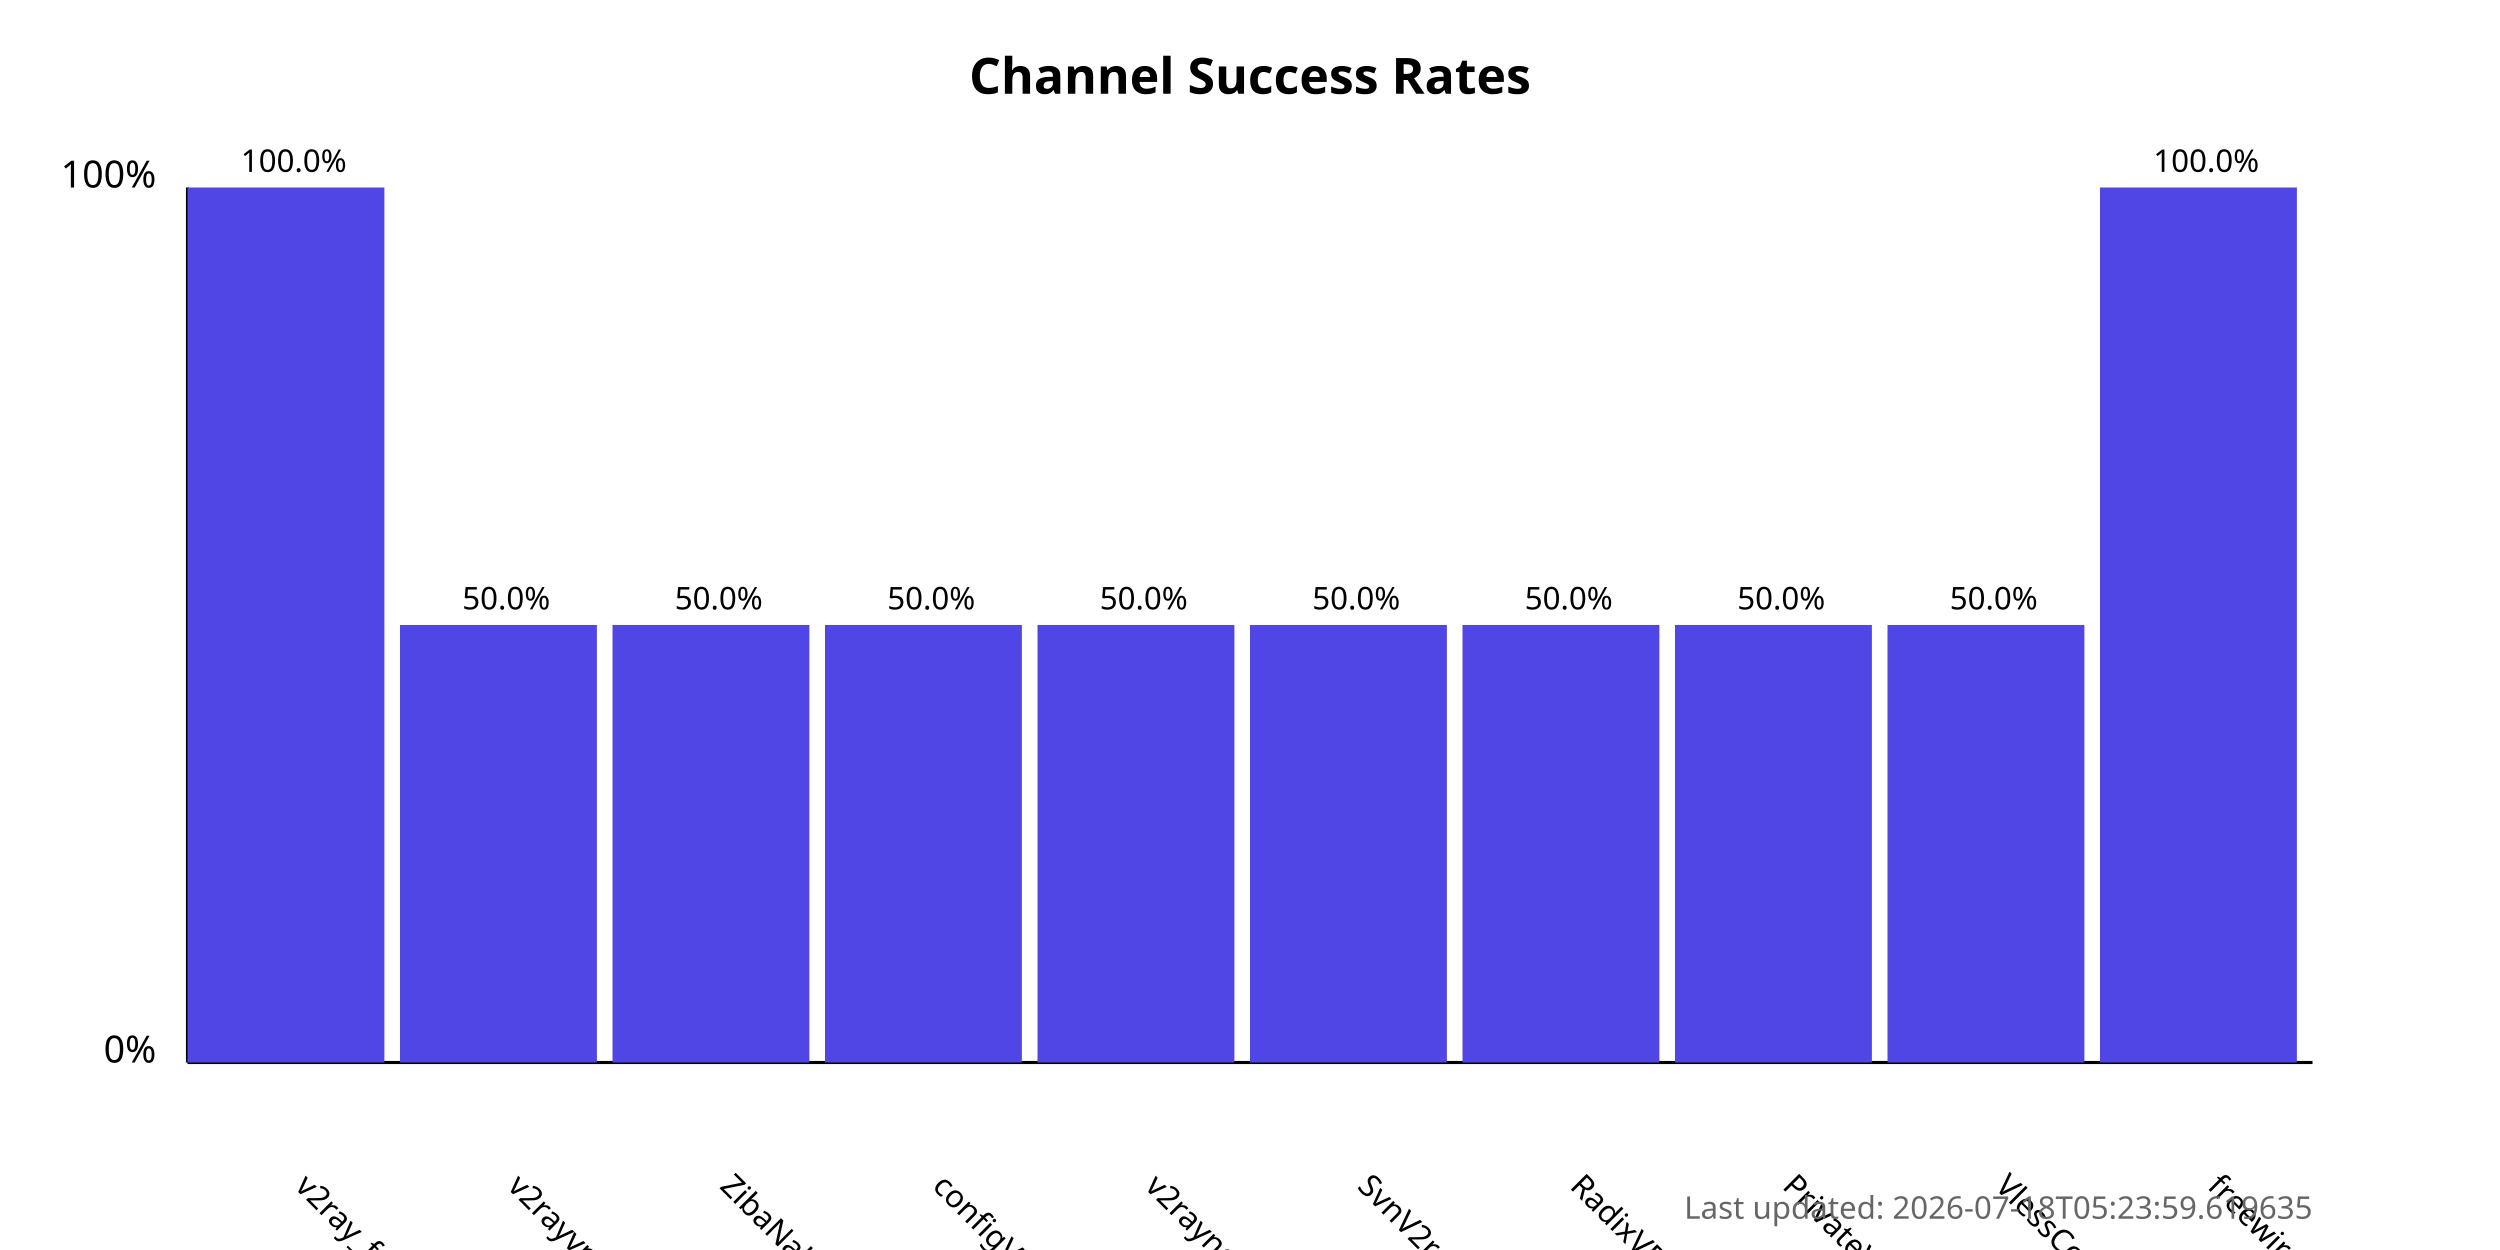
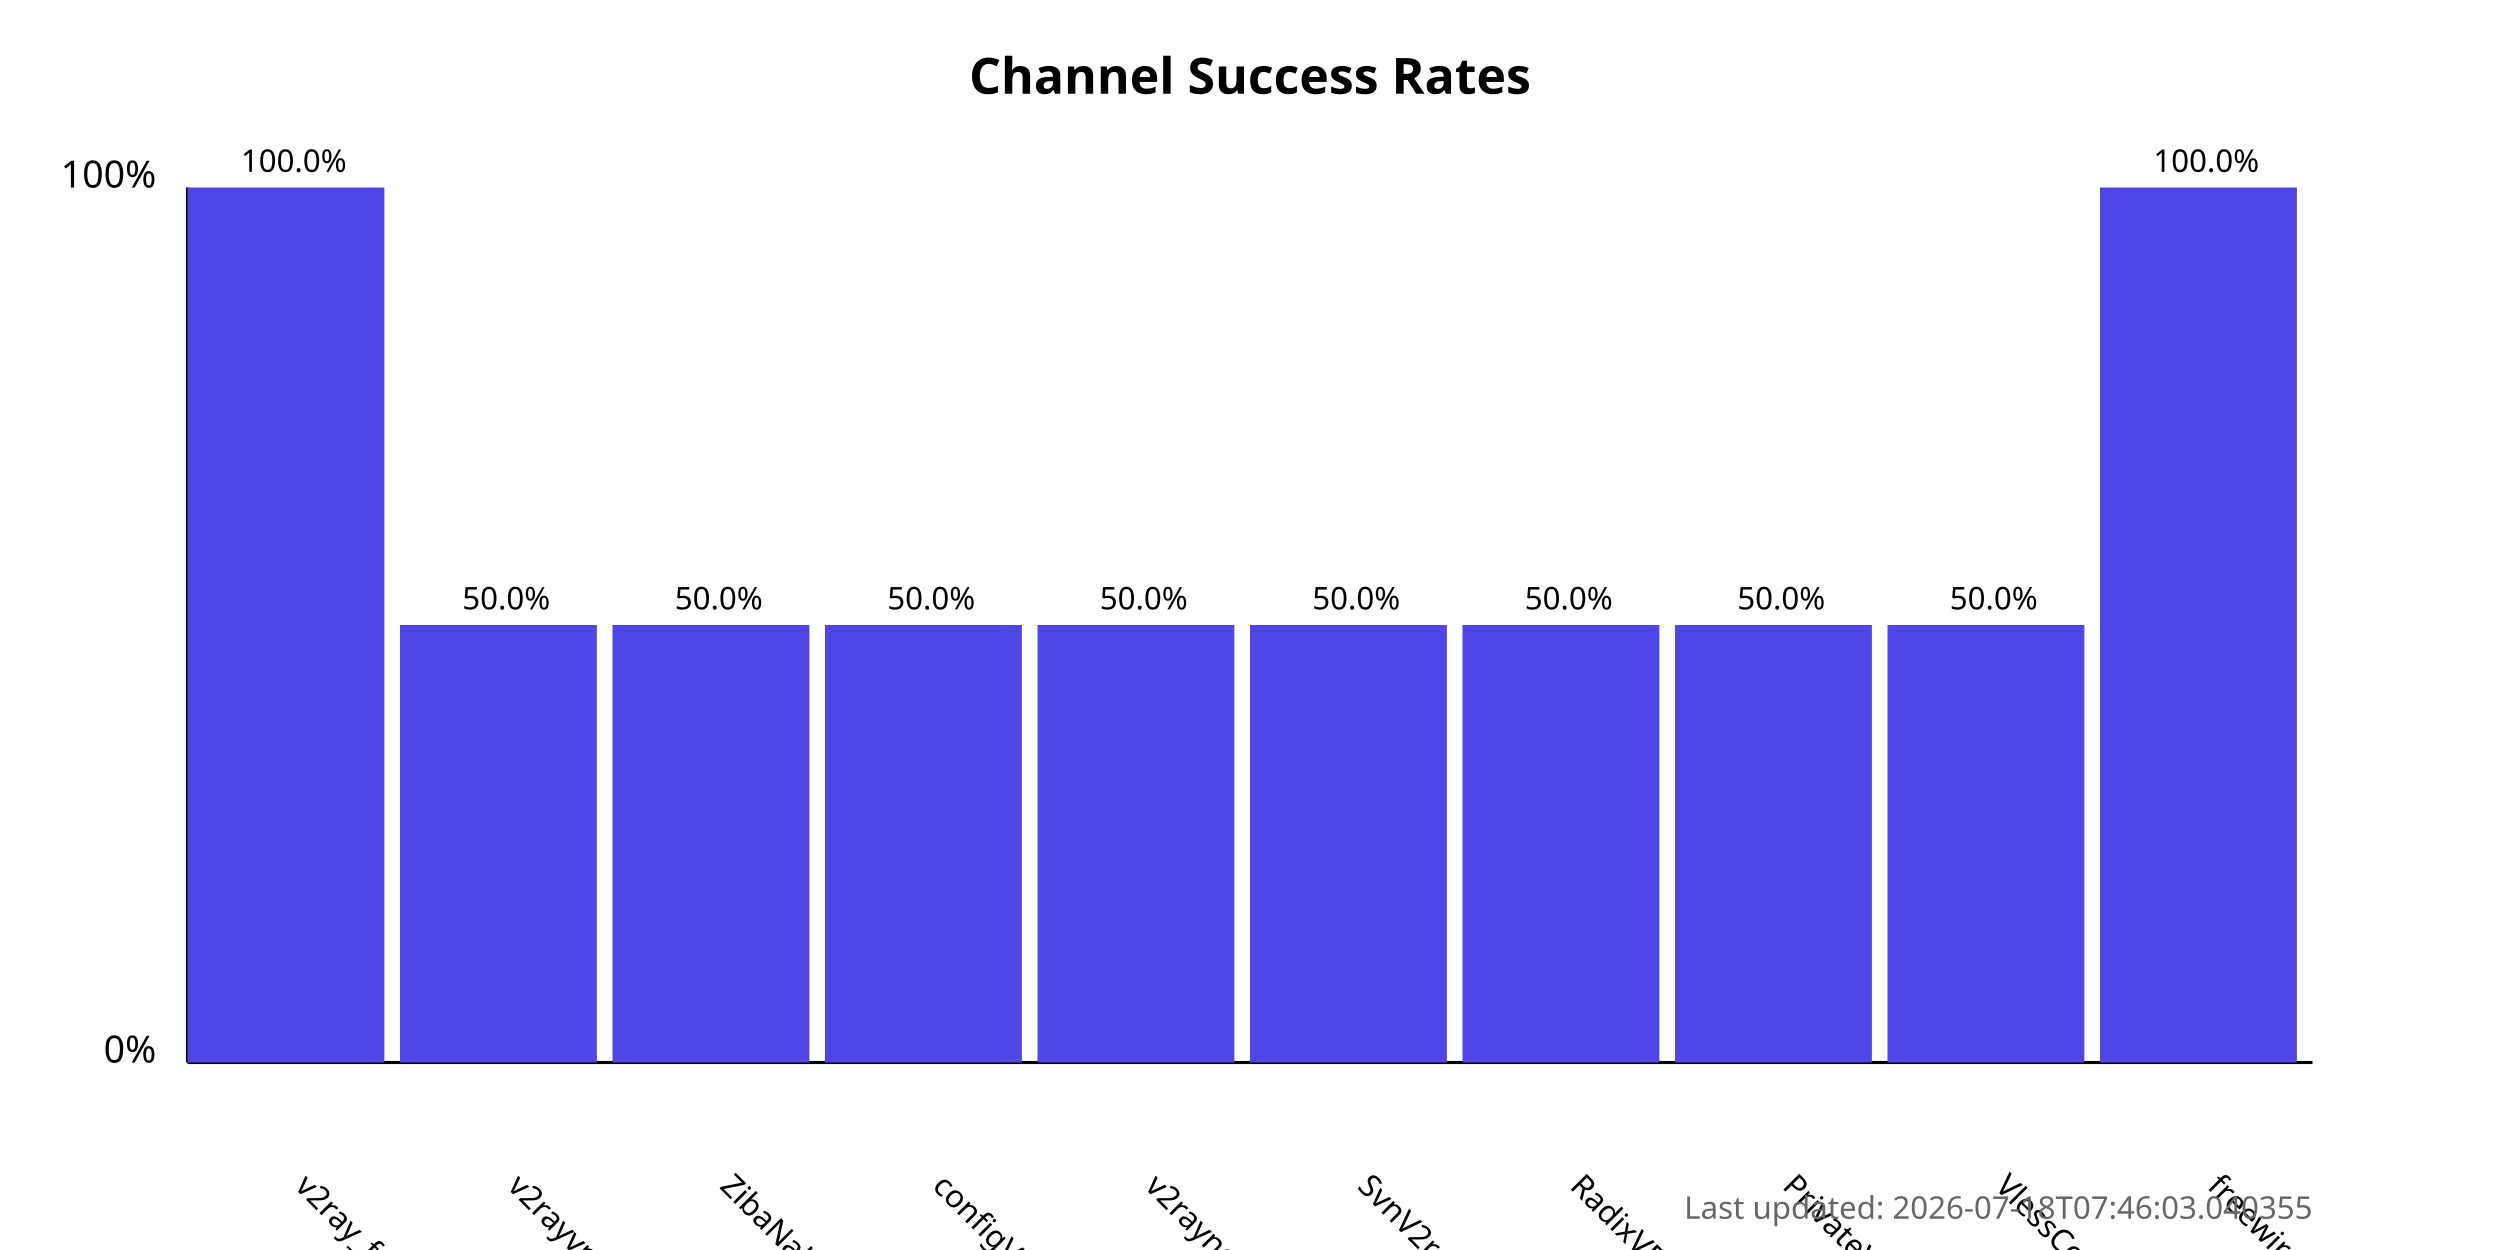
<svg xmlns="http://www.w3.org/2000/svg" width="800" height="400">
  <style>
            .chart-title { font: bold 16px sans-serif; }
            .axis-label { font: 12px sans-serif; }
            .tick-label { font: 10px sans-serif; }
            .bar { fill: #4f46e5; }
            .bar:hover { fill: #6366f1; }
            .timestamp { font: 10px sans-serif; fill: #666; }
        </style>
  <text x="400.0" y="30" text-anchor="middle" class="chart-title">
            Channel Success Rates
        </text>
  <line x1="60" y1="340" x2="60" y2="60" stroke="black" stroke-width="1" />
  <line x1="60" y1="340" x2="740" y2="340" stroke="black" stroke-width="1" />
  <text x="50" y="340" text-anchor="end" class="axis-label">0%</text>
  <text x="50" y="60" text-anchor="end" class="axis-label">100%</text>
  <g>
    <rect x="60" y="60.0" width="63.0" height="280.0" class="bar" />
    <text x="94.0" y="380" transform="rotate(45, 94.0, 380)" text-anchor="start" class="tick-label">
                v2ray_free_conf
            </text>
    <text x="94.0" y="55.0" text-anchor="middle" class="tick-label">
                100.0%
            </text>
  </g>
  <g>
    <rect x="128.0" y="200.0" width="63.0" height="140.0" class="bar" />
    <text x="162.0" y="380" transform="rotate(45, 162.0, 380)" text-anchor="start" class="tick-label">
                v2rayvpno
            </text>
    <text x="162.0" y="195.0" text-anchor="middle" class="tick-label">
                50.0%
            </text>
  </g>
  <g>
    <rect x="196.0" y="200.0" width="63.0" height="140.0" class="bar" />
    <text x="230.0" y="380" transform="rotate(45, 230.0, 380)" text-anchor="start" class="tick-label">
                ZibaNabz
            </text>
    <text x="230.0" y="195.0" text-anchor="middle" class="tick-label">
                50.0%
            </text>
  </g>
  <g>
    <rect x="264.0" y="200.0" width="63.0" height="140.0" class="bar" />
    <text x="298.0" y="380" transform="rotate(45, 298.0, 380)" text-anchor="start" class="tick-label">
                configV2rayForFree
            </text>
    <text x="298.0" y="195.0" text-anchor="middle" class="tick-label">
                50.0%
            </text>
  </g>
  <g>
    <rect x="332.0" y="200.0" width="63.0" height="140.0" class="bar" />
    <text x="366.0" y="380" transform="rotate(45, 366.0, 380)" text-anchor="start" class="tick-label">
                v2rayngvpn
            </text>
    <text x="366.0" y="195.0" text-anchor="middle" class="tick-label">
                50.0%
            </text>
  </g>
  <g>
    <rect x="400.0" y="200.0" width="63.0" height="140.0" class="bar" />
    <text x="434.0" y="380" transform="rotate(45, 434.0, 380)" text-anchor="start" class="tick-label">
                SvnV2ray
            </text>
    <text x="434.0" y="195.0" text-anchor="middle" class="tick-label">
                50.0%
            </text>
  </g>
  <g>
    <rect x="468.0" y="200.0" width="63.0" height="140.0" class="bar" />
    <text x="502.0" y="380" transform="rotate(45, 502.0, 380)" text-anchor="start" class="tick-label">
                RadixVPN
            </text>
    <text x="502.0" y="195.0" text-anchor="middle" class="tick-label">
                50.0%
            </text>
  </g>
  <g>
    <rect x="536.0" y="200.0" width="63.0" height="140.0" class="bar" />
    <text x="570.0" y="380" transform="rotate(45, 570.0, 380)" text-anchor="start" class="tick-label">
                PrivateVPNs
            </text>
    <text x="570.0" y="195.0" text-anchor="middle" class="tick-label">
                50.0%
            </text>
  </g>
  <g>
    <rect x="604.0" y="200.0" width="63.0" height="140.0" class="bar" />
    <text x="638.0" y="380" transform="rotate(45, 638.0, 380)" text-anchor="start" class="tick-label">
                VlessConfig
            </text>
    <text x="638.0" y="195.0" text-anchor="middle" class="tick-label">
                50.0%
            </text>
  </g>
  <g>
    <rect x="672.0" y="60.0" width="63.0" height="280.0" class="bar" />
    <text x="706.0" y="380" transform="rotate(45, 706.0, 380)" text-anchor="start" class="tick-label">
                freewireguard
            </text>
    <text x="706.0" y="55.0" text-anchor="middle" class="tick-label">
                100.0%
            </text>
  </g>
  <text x="740" y="390" text-anchor="end" class="timestamp">
-             Last updated: 2026-07-18T05:23:59.619635
+             Last updated: 2026-07-18T07:46:03.040355
        </text>
</svg>
